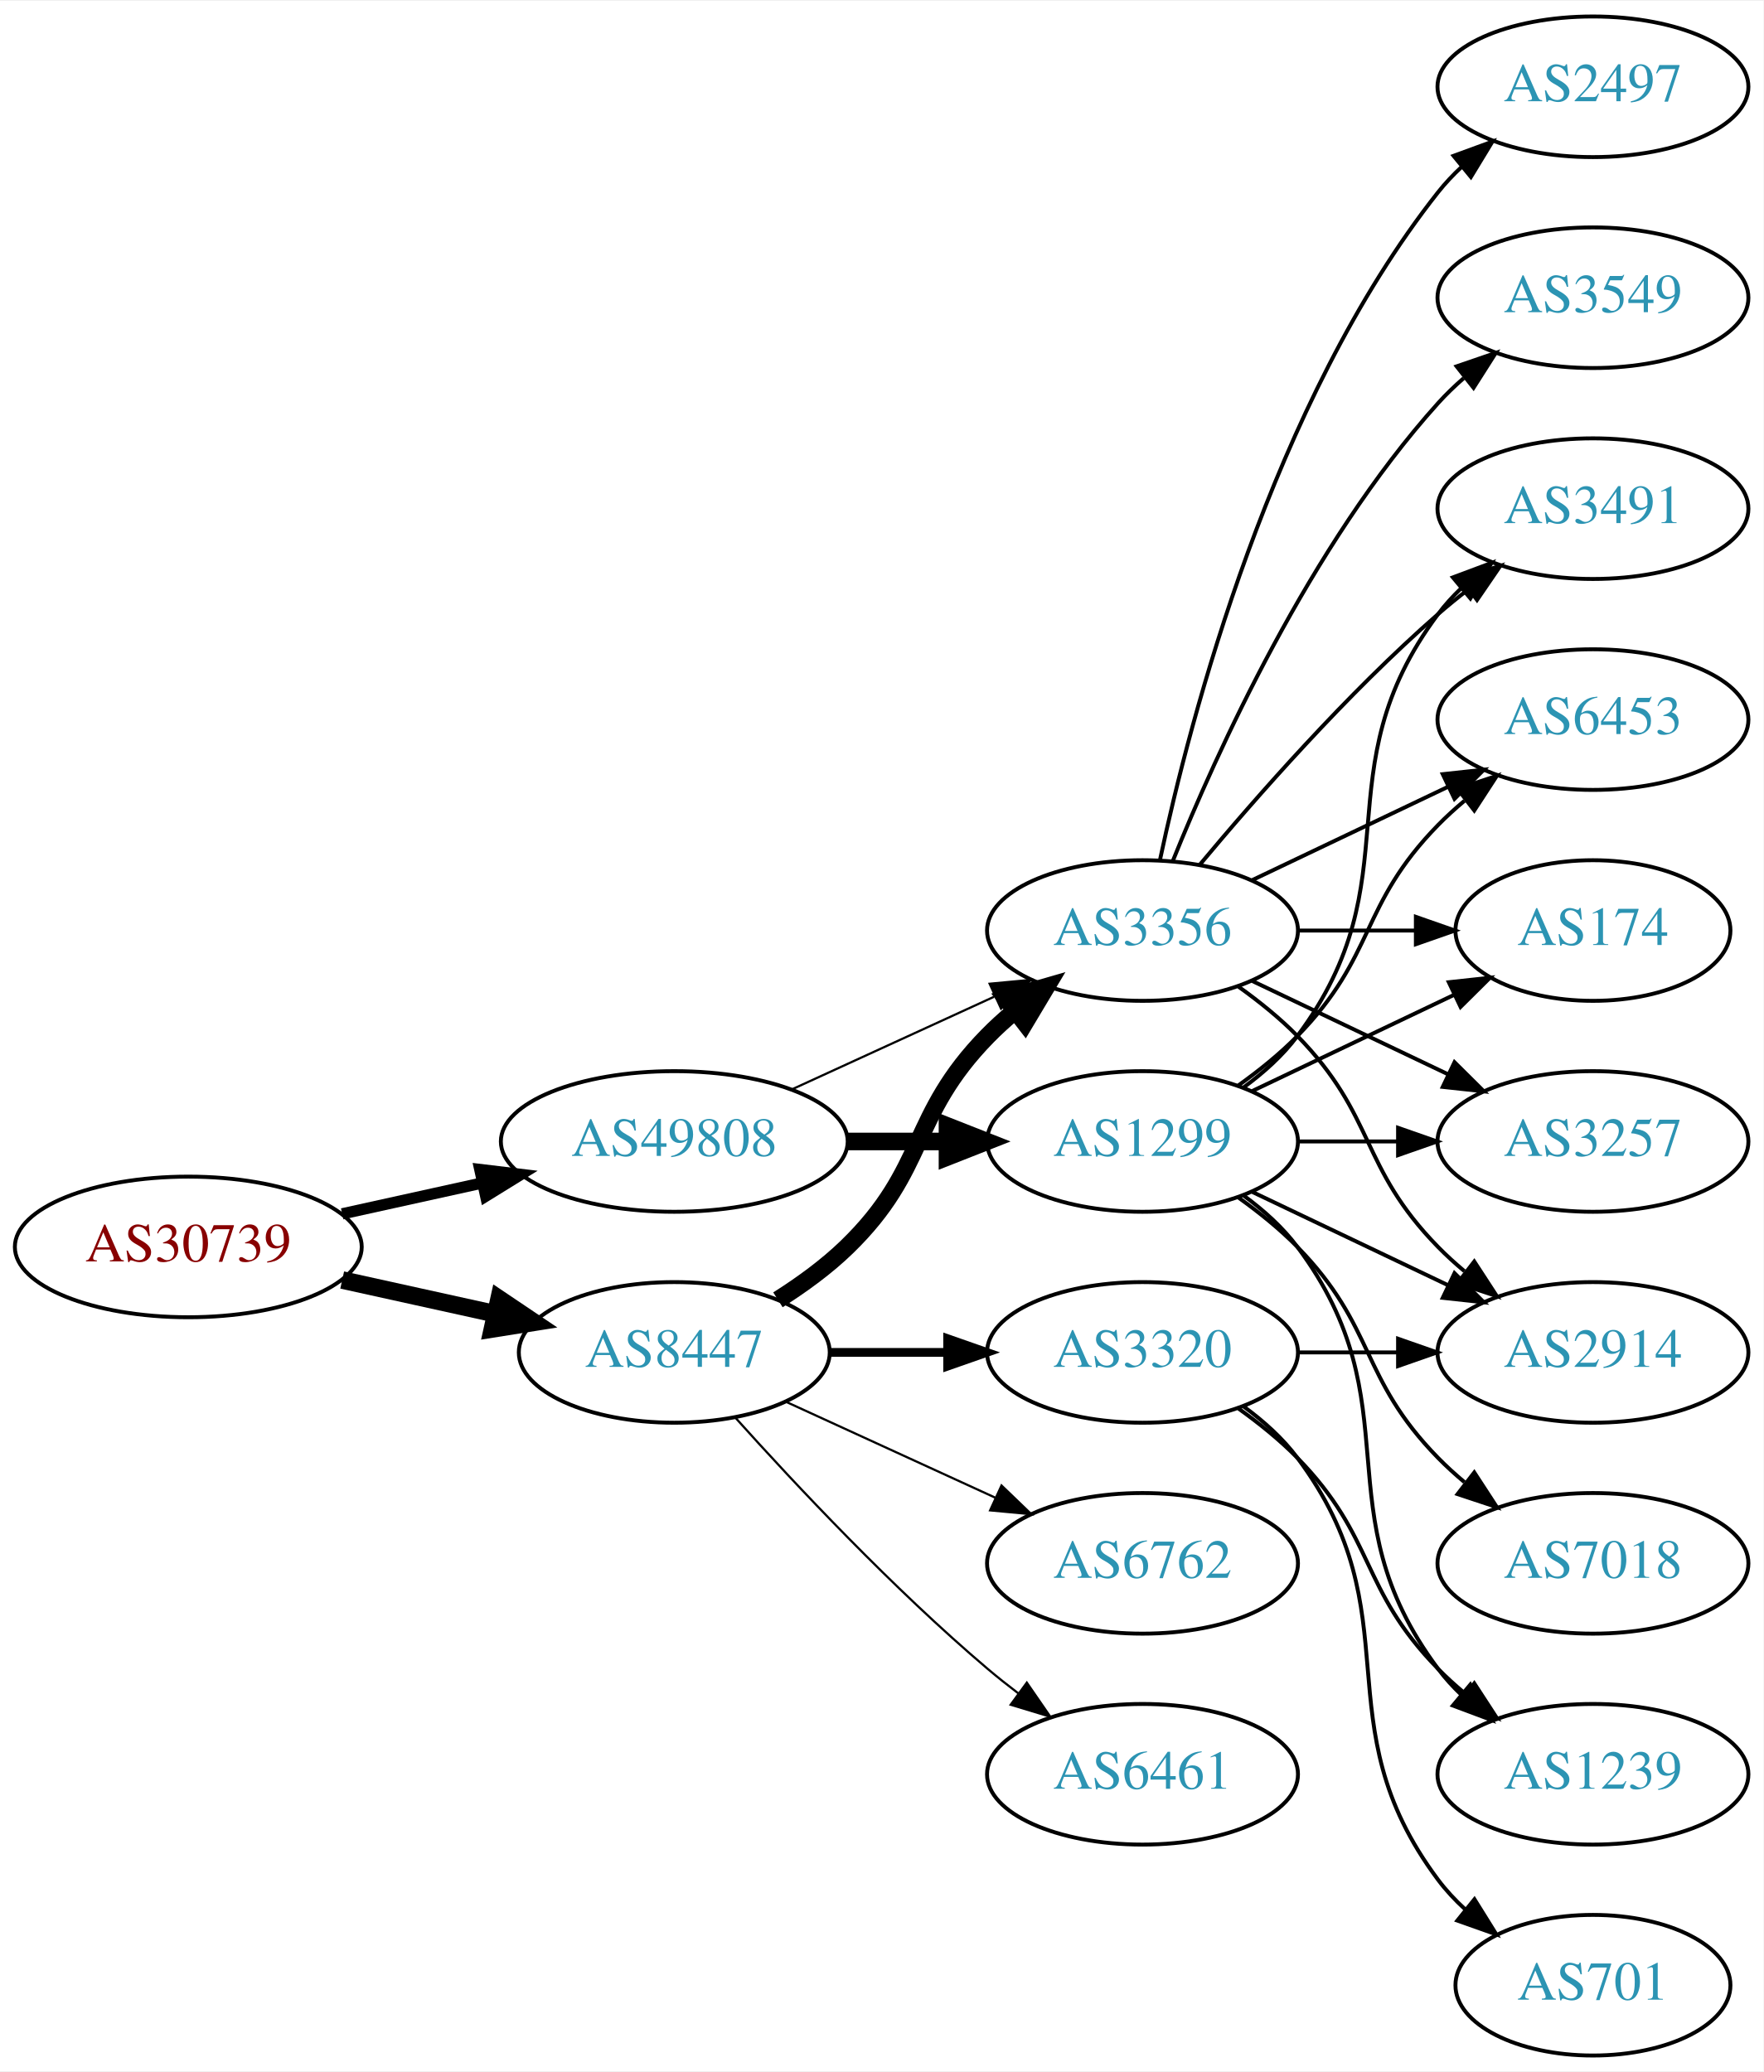
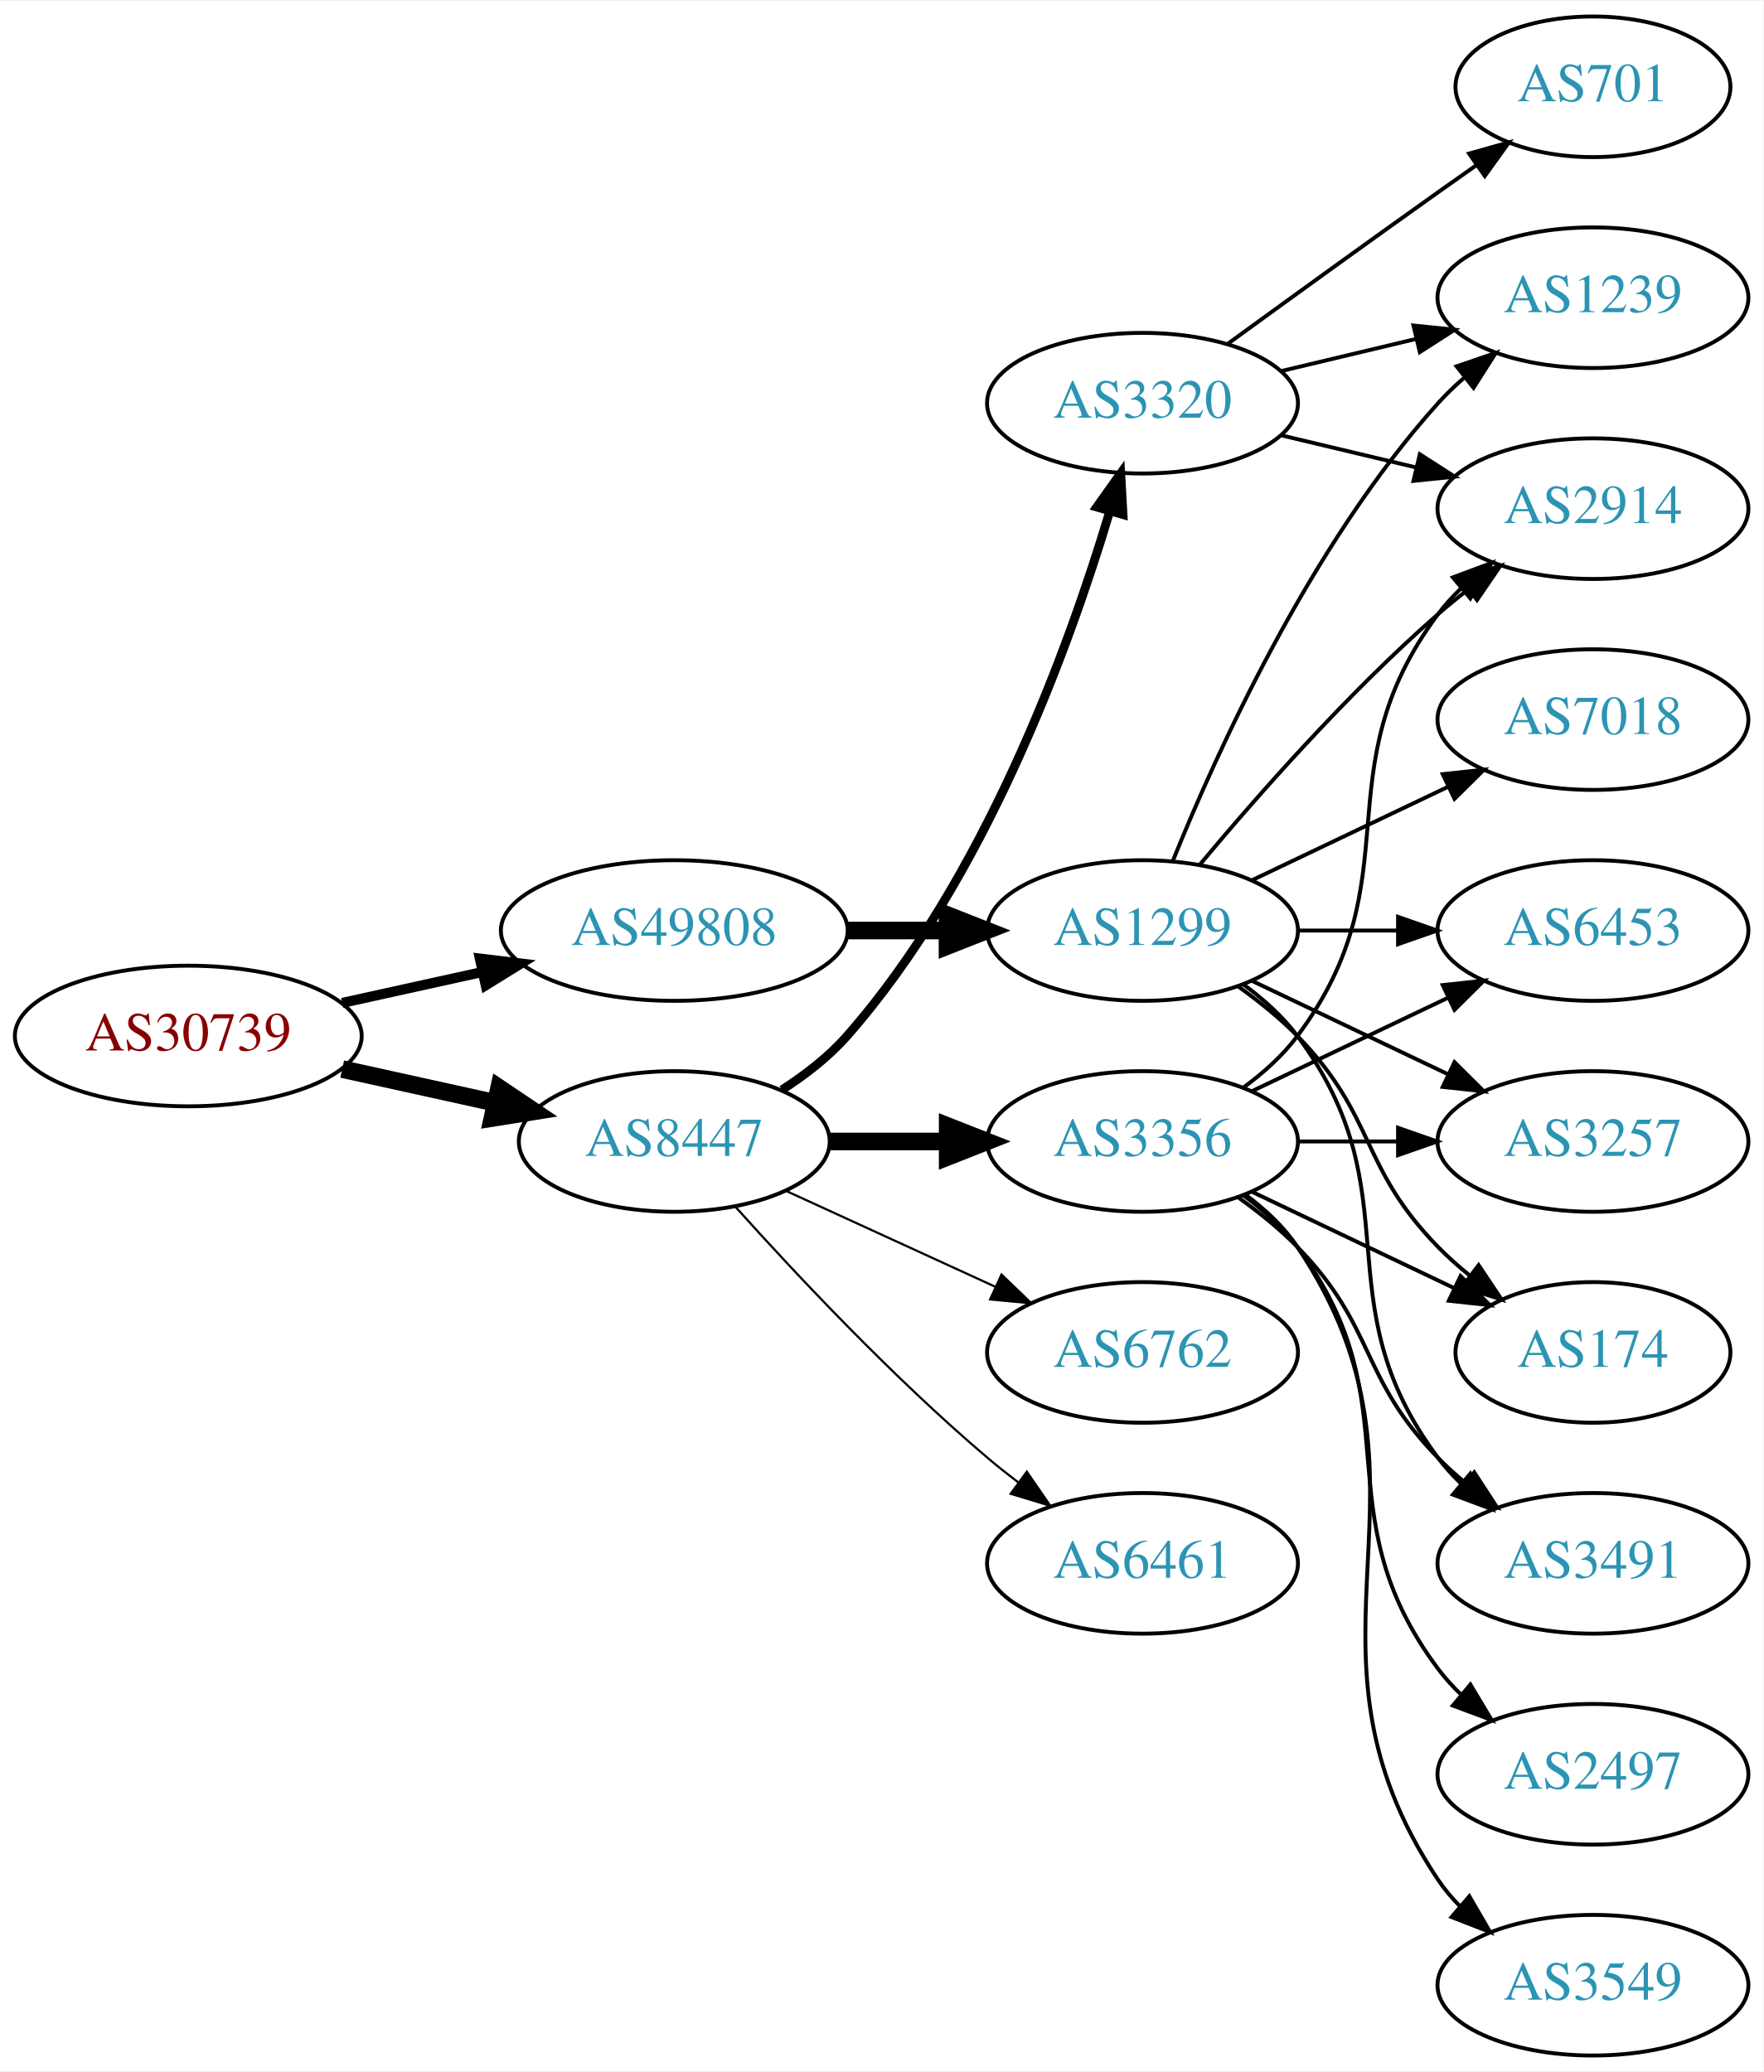
<svg xmlns="http://www.w3.org/2000/svg" xmlns:xlink="http://www.w3.org/1999/xlink" width="451pt" height="530pt" viewBox="0.00 0.00 451.37 530.00">
  <g id="graph0" class="graph" transform="scale(1 1) rotate(0) translate(4 526)">
    <polygon fill="white" stroke="none" points="-4,4 -4,-526 447.37,-526 447.37,4 -4,4" />
    <g id="node1" class="node">
      <g id="a_node1">
        <a xlink:href="/asn/30739" xlink:title="AS30739 ~ Lenzing AG [AT]">
-           <ellipse fill="#ffffff" stroke="black" cx="44.196" cy="-207" rx="44.393" ry="18" />
-           <text text-anchor="middle" x="44.196" y="-203.3" font-family="Times,serif" font-size="14.00" fill="#880000">AS30739</text>
+           <ellipse fill="#ffffff" stroke="black" cx="44.196" cy="-261" rx="44.393" ry="18" />
+           <text text-anchor="middle" x="44.196" y="-257.3" font-family="Times,serif" font-size="14.00" fill="#880000">AS30739</text>
        </a>
      </g>
    </g>
    <g id="node2" class="node">
      <g id="a_node2">
        <a xlink:href="/asn/8447" xlink:title="AS8447 ~ A1 Telekom Austria AG [AT]">
-           <ellipse fill="#ffffff" stroke="black" cx="168.588" cy="-180" rx="39.794" ry="18" />
-           <text text-anchor="middle" x="168.588" y="-176.3" font-family="Times,serif" font-size="14.00" fill="#2c94b3">AS8447</text>
+           <ellipse fill="#ffffff" stroke="black" cx="168.588" cy="-234" rx="39.794" ry="18" />
+           <text text-anchor="middle" x="168.588" y="-230.3" font-family="Times,serif" font-size="14.00" fill="#2c94b3">AS8447</text>
        </a>
      </g>
    </g>
    <g id="edge1" class="edge">
-       <path fill="none" stroke="black" stroke-width="4.5" d="M83.586,-198.531C95.977,-195.798 109.824,-192.743 122.644,-189.915" />
-       <polygon fill="black" stroke="black" stroke-width="4.5" points="123.742,-193.705 132.659,-187.705 122.045,-186.015 123.742,-193.705" />
+       <path fill="none" stroke="black" stroke-width="4.5" d="M83.586,-252.531C95.977,-249.798 109.824,-246.743 122.644,-243.915" />
+       <polygon fill="black" stroke="black" stroke-width="4.5" points="123.742,-247.705 132.659,-241.705 122.045,-240.015 123.742,-247.705" />
    </g>
    <g id="node3" class="node">
      <g id="a_node3">
        <a xlink:href="/asn/49808" xlink:title="AS49808 ~ POWERSPEED-AS [AT]">
-           <ellipse fill="#ffffff" stroke="black" cx="168.588" cy="-234" rx="44.393" ry="18" />
-           <text text-anchor="middle" x="168.588" y="-230.3" font-family="Times,serif" font-size="14.00" fill="#2c94b3">AS49808</text>
+           <ellipse fill="#ffffff" stroke="black" cx="168.588" cy="-288" rx="44.393" ry="18" />
+           <text text-anchor="middle" x="168.588" y="-284.3" font-family="Times,serif" font-size="14.00" fill="#2c94b3">AS49808</text>
        </a>
      </g>
    </g>
    <g id="edge2" class="edge">
-       <path fill="none" stroke="black" stroke-width="2.893" d="M83.586,-215.469C94.978,-217.982 107.6,-220.767 119.525,-223.397" />
-       <polygon fill="black" stroke="black" stroke-width="2.893" points="118.815,-226.825 129.335,-225.561 120.323,-219.989 118.815,-226.825" />
+       <path fill="none" stroke="black" stroke-width="2.571" d="M83.586,-269.469C94.978,-271.982 107.6,-274.767 119.525,-277.397" />
+       <polygon fill="black" stroke="black" stroke-width="2.571" points="118.815,-280.825 129.335,-279.561 120.323,-273.989 118.815,-280.825" />
    </g>
    <g id="node4" class="node">
      <g id="a_node4">
        <a xlink:href="/asn/3356" xlink:title="AS3356 ~ Level 3 Parent, LLC [US]">
-           <ellipse fill="#ffffff" stroke="black" cx="288.431" cy="-288" rx="39.794" ry="18" />
-           <text text-anchor="middle" x="288.431" y="-284.3" font-family="Times,serif" font-size="14.00" fill="#2c94b3">AS3356</text>
+           <ellipse fill="#ffffff" stroke="black" cx="288.431" cy="-234" rx="39.794" ry="18" />
+           <text text-anchor="middle" x="288.431" y="-230.3" font-family="Times,serif" font-size="14.00" fill="#2c94b3">AS3356</text>
        </a>
      </g>
    </g>
    <g id="edge3" class="edge">
-       <path fill="none" stroke="black" stroke-width="4.5" d="M195.117,-193.462C201.28,-197.362 207.582,-201.948 212.784,-207 233.478,-227.094 228.612,-240.383 248.784,-261 250.877,-263.139 253.161,-265.218 255.537,-267.21" />
-       <polygon fill="black" stroke="black" stroke-width="4.5" points="253.513,-270.621 263.837,-273.611 258.323,-264.386 253.513,-270.621" />
+       <path fill="none" stroke="black" stroke-width="4.5" d="M208.501,-234C218.054,-234 228.404,-234 238.367,-234" />
+       <polygon fill="black" stroke="black" stroke-width="4.5" points="238.559,-237.938 248.559,-234 238.559,-230.063 238.559,-237.938" />
    </g>
    <g id="node5" class="node">
      <g id="a_node5">
-         <a xlink:href="/asn/3320" xlink:title="AS3320 ~ DTAG [DE]">
+         <a xlink:href="/asn/6762" xlink:title="AS6762 ~ TELECOM ITALIA SPARKLE S.p.A. [IT]">
          <ellipse fill="#ffffff" stroke="black" cx="288.431" cy="-180" rx="39.794" ry="18" />
-           <text text-anchor="middle" x="288.431" y="-176.3" font-family="Times,serif" font-size="14.00" fill="#2c94b3">AS3320</text>
+           <text text-anchor="middle" x="288.431" y="-176.3" font-family="Times,serif" font-size="14.00" fill="#2c94b3">AS6762</text>
        </a>
      </g>
    </g>
    <g id="edge4" class="edge">
-       <path fill="none" stroke="black" stroke-width="2.25" d="M208.501,-180C218.054,-180 228.404,-180 238.367,-180" />
-       <polygon fill="black" stroke="black" stroke-width="2.25" points="238.559,-183.5 248.559,-180 238.559,-176.5 238.559,-183.5" />
+       <path fill="none" stroke="black" stroke-width="0.562" d="M197.217,-221.339C213.174,-214.027 233.445,-204.739 250.727,-196.819" />
+       <polygon fill="black" stroke="black" stroke-width="0.562" points="252.342,-199.929 259.975,-192.581 249.426,-193.565 252.342,-199.929" />
    </g>
    <g id="node6" class="node">
      <g id="a_node6">
-         <a xlink:href="/asn/6762" xlink:title="AS6762 ~ TELECOM ITALIA SPARKLE S.p.A. [IT]">
-           <ellipse fill="#ffffff" stroke="black" cx="288.431" cy="-126" rx="39.794" ry="18" />
-           <text text-anchor="middle" x="288.431" y="-122.3" font-family="Times,serif" font-size="14.00" fill="#2c94b3">AS6762</text>
+         <a xlink:href="/asn/3320" xlink:title="AS3320 ~ DTAG [DE]">
+           <ellipse fill="#ffffff" stroke="black" cx="288.431" cy="-423" rx="39.794" ry="18" />
+           <text text-anchor="middle" x="288.431" y="-419.3" font-family="Times,serif" font-size="14.00" fill="#2c94b3">AS3320</text>
        </a>
      </g>
    </g>
    <g id="edge5" class="edge">
-       <path fill="none" stroke="black" stroke-width="0.562" d="M197.217,-167.339C213.174,-160.027 233.445,-150.739 250.727,-142.819" />
-       <polygon fill="black" stroke="black" stroke-width="0.562" points="252.342,-145.929 259.975,-138.581 249.426,-139.565 252.342,-145.929" />
+       <path fill="none" stroke="black" stroke-width="2.25" d="M196.136,-247.209C202.137,-251.062 208.109,-255.69 212.784,-261 248.023,-301.018 269.628,-360.492 279.998,-395.146" />
+       <polygon fill="black" stroke="black" stroke-width="2.25" points="276.722,-396.417 282.858,-405.054 283.447,-394.476 276.722,-396.417" />
    </g>
    <g id="node7" class="node">
      <g id="a_node7">
        <a xlink:href="/asn/6461" xlink:title="AS6461 ~ Zayo Bandwidth [US]">
-           <ellipse fill="#ffffff" stroke="black" cx="288.431" cy="-72" rx="39.794" ry="18" />
-           <text text-anchor="middle" x="288.431" y="-68.3" font-family="Times,serif" font-size="14.00" fill="#2c94b3">AS6461</text>
+           <ellipse fill="#ffffff" stroke="black" cx="288.431" cy="-126" rx="39.794" ry="18" />
+           <text text-anchor="middle" x="288.431" y="-122.3" font-family="Times,serif" font-size="14.00" fill="#2c94b3">AS6461</text>
        </a>
      </g>
    </g>
    <g id="edge6" class="edge">
-       <path fill="none" stroke="black" stroke-width="0.562" d="M184.234,-163.275C199.535,-146.235 224.632,-119.477 248.784,-99 251.281,-96.883 253.942,-94.768 256.653,-92.707" />
-       <polygon fill="black" stroke="black" stroke-width="0.562" points="258.819,-95.459 264.83,-86.734 254.69,-89.806 258.819,-95.459" />
-     </g>
-     <g id="edge18" class="edge">
-       <path fill="none" stroke="black" stroke-width="0.562" d="M198.718,-247.348C214.329,-254.502 233.727,-263.391 250.399,-271.03" />
-       <polygon fill="black" stroke="black" stroke-width="0.562" points="249.302,-274.378 259.851,-275.362 252.218,-268.014 249.302,-274.378" />
+       <path fill="none" stroke="black" stroke-width="0.562" d="M184.234,-217.275C199.535,-200.235 224.632,-173.477 248.784,-153 251.281,-150.883 253.942,-148.768 256.653,-146.707" />
+       <polygon fill="black" stroke="black" stroke-width="0.562" points="258.819,-149.459 264.83,-140.734 254.69,-143.806 258.819,-149.459" />
    </g>
    <g id="node17" class="node">
      <g id="a_node17">
        <a xlink:href="/asn/1299" xlink:title="AS1299 ~ Telia Carrier [EU]">
-           <ellipse fill="#ffffff" stroke="black" cx="288.431" cy="-234" rx="39.794" ry="18" />
-           <text text-anchor="middle" x="288.431" y="-230.3" font-family="Times,serif" font-size="14.00" fill="#2c94b3">AS1299</text>
+           <ellipse fill="#ffffff" stroke="black" cx="288.431" cy="-288" rx="39.794" ry="18" />
+           <text text-anchor="middle" x="288.431" y="-284.3" font-family="Times,serif" font-size="14.00" fill="#2c94b3">AS1299</text>
        </a>
      </g>
    </g>
    <g id="edge17" class="edge">
-       <path fill="none" stroke="black" stroke-width="4.5" d="M212.799,-234C221.112,-234 229.875,-234 238.357,-234" />
-       <polygon fill="black" stroke="black" stroke-width="4.5" points="238.516,-237.938 248.516,-234 238.516,-230.063 238.516,-237.938" />
+       <path fill="none" stroke="black" stroke-width="4.5" d="M212.799,-288C221.112,-288 229.875,-288 238.357,-288" />
+       <polygon fill="black" stroke="black" stroke-width="4.5" points="238.516,-291.938 248.516,-288 238.516,-284.063 238.516,-291.938" />
    </g>
    <g id="node8" class="node">
      <g id="a_node8">
-         <a xlink:href="/asn/2497" xlink:title="AS2497 ~ Internet Initiative Japan Inc. [JP]">
-           <ellipse fill="#ffffff" stroke="black" cx="403.724" cy="-504" rx="39.794" ry="18" />
-           <text text-anchor="middle" x="403.724" y="-500.3" font-family="Times,serif" font-size="14.00" fill="#2c94b3">AS2497</text>
+         <a xlink:href="/asn/174" xlink:title="AS174 ~ Cogent Communications [US]">
+           <ellipse fill="#ffffff" stroke="black" cx="403.724" cy="-180" rx="35.194" ry="18" />
+           <text text-anchor="middle" x="403.724" y="-176.3" font-family="Times,serif" font-size="14.00" fill="#2c94b3">AS174</text>
        </a>
      </g>
    </g>
    <g id="edge7" class="edge">
-       <path fill="none" stroke="black" d="M292.921,-306.16C300.552,-342.03 321.544,-423.155 364.077,-477 365.885,-479.288 367.937,-481.462 370.132,-483.51" />
-       <polygon fill="black" stroke="black" points="368.043,-486.323 377.992,-489.966 372.486,-480.914 368.043,-486.323" />
+       <path fill="none" stroke="black" d="M316.567,-221.066C331.999,-213.71 351.485,-204.423 368.02,-196.541" />
+       <polygon fill="black" stroke="black" points="369.84,-199.551 377.361,-192.089 366.828,-193.232 369.84,-199.551" />
    </g>
    <g id="node9" class="node">
      <g id="a_node9">
-         <a xlink:href="/asn/3491" xlink:title="AS3491 ~ PCCW Global, Inc. [US]">
-           <ellipse fill="#ffffff" stroke="black" cx="403.724" cy="-396" rx="39.794" ry="18" />
-           <text text-anchor="middle" x="403.724" y="-392.3" font-family="Times,serif" font-size="14.00" fill="#2c94b3">AS3491</text>
+         <a xlink:href="/asn/2497" xlink:title="AS2497 ~ Internet Initiative Japan Inc. [JP]">
+           <ellipse fill="#ffffff" stroke="black" cx="403.724" cy="-72" rx="39.794" ry="18" />
+           <text text-anchor="middle" x="403.724" y="-68.3" font-family="Times,serif" font-size="14.00" fill="#2c94b3">AS2497</text>
        </a>
      </g>
    </g>
    <g id="edge8" class="edge">
-       <path fill="none" stroke="black" d="M303.061,-304.817C317.343,-321.929 340.89,-348.745 364.077,-369 366.543,-371.154 369.182,-373.294 371.879,-375.372" />
-       <polygon fill="black" stroke="black" points="369.904,-378.264 380.033,-381.37 374.052,-372.625 369.904,-378.264" />
+       <path fill="none" stroke="black" d="M314.362,-220.118C319.438,-216.389 324.356,-211.984 328.077,-207 358.349,-166.458 333.806,-139.542 364.077,-99 365.822,-96.664 367.829,-94.455 369.992,-92.383" />
+       <polygon fill="black" stroke="black" points="372.352,-94.973 377.793,-85.882 367.87,-89.595 372.352,-94.973" />
    </g>
    <g id="node10" class="node">
      <g id="a_node10">
-         <a xlink:href="/asn/6453" xlink:title="AS6453 ~ TATA COMMUNICATIONS (AMERICA) INC [US]">
-           <ellipse fill="#ffffff" stroke="black" cx="403.724" cy="-342" rx="39.794" ry="18" />
-           <text text-anchor="middle" x="403.724" y="-338.3" font-family="Times,serif" font-size="14.00" fill="#2c94b3">AS6453</text>
+         <a xlink:href="/asn/2914" xlink:title="AS2914 ~ NTT America, Inc. [US]">
+           <ellipse fill="#ffffff" stroke="black" cx="403.724" cy="-396" rx="39.794" ry="18" />
+           <text text-anchor="middle" x="403.724" y="-392.3" font-family="Times,serif" font-size="14.00" fill="#2c94b3">AS2914</text>
        </a>
      </g>
    </g>
    <g id="edge9" class="edge">
-       <path fill="none" stroke="black" d="M316.567,-300.934C331.561,-308.081 350.382,-317.052 366.605,-324.785" />
-       <polygon fill="black" stroke="black" points="365.276,-328.028 375.809,-329.171 368.288,-321.709 365.276,-328.028" />
+       <path fill="none" stroke="black" d="M314.362,-247.882C319.438,-251.611 324.356,-256.016 328.077,-261 358.349,-301.542 333.806,-328.458 364.077,-369 365.822,-371.336 367.829,-373.545 369.992,-375.617" />
+       <polygon fill="black" stroke="black" points="367.87,-378.405 377.793,-382.118 372.352,-373.027 367.87,-378.405" />
    </g>
    <g id="node11" class="node">
      <g id="a_node11">
-         <a xlink:href="/asn/174" xlink:title="AS174 ~ Cogent Communications [US]">
-           <ellipse fill="#ffffff" stroke="black" cx="403.724" cy="-288" rx="35.194" ry="18" />
-           <text text-anchor="middle" x="403.724" y="-284.3" font-family="Times,serif" font-size="14.00" fill="#2c94b3">AS174</text>
+         <a xlink:href="/asn/3491" xlink:title="AS3491 ~ PCCW Global, Inc. [US]">
+           <ellipse fill="#ffffff" stroke="black" cx="403.724" cy="-126" rx="39.794" ry="18" />
+           <text text-anchor="middle" x="403.724" y="-122.3" font-family="Times,serif" font-size="14.00" fill="#2c94b3">AS3491</text>
        </a>
      </g>
    </g>
    <g id="edge10" class="edge">
-       <path fill="none" stroke="black" d="M328.103,-288C337.808,-288 348.299,-288 358.262,-288" />
-       <polygon fill="black" stroke="black" points="358.398,-291.5 368.398,-288 358.398,-284.5 358.398,-291.5" />
+       <path fill="none" stroke="black" d="M313.025,-219.611C318.281,-215.852 323.613,-211.563 328.077,-207 348.25,-186.383 343.905,-173.617 364.077,-153 366.17,-150.861 368.453,-148.782 370.83,-146.79" />
+       <polygon fill="black" stroke="black" points="373.349,-149.268 379.13,-140.389 369.074,-143.725 373.349,-149.268" />
    </g>
    <g id="node12" class="node">
      <g id="a_node12">
        <a xlink:href="/asn/3257" xlink:title="AS3257 ~ GTT [DE]">
          <ellipse fill="#ffffff" stroke="black" cx="403.724" cy="-234" rx="39.794" ry="18" />
          <text text-anchor="middle" x="403.724" y="-230.3" font-family="Times,serif" font-size="14.00" fill="#2c94b3">AS3257</text>
        </a>
      </g>
    </g>
    <g id="edge11" class="edge">
+       <path fill="none" stroke="black" d="M328.103,-234C336.306,-234 345.07,-234 353.602,-234" />
+       <polygon fill="black" stroke="black" points="353.841,-237.5 363.841,-234 353.841,-230.5 353.841,-237.5" />
+     </g>
+     <g id="node13" class="node">
+       <g id="a_node13">
+         <a xlink:href="/asn/3549" xlink:title="AS3549 ~ Level 3 Parent, LLC [US]">
+           <ellipse fill="#ffffff" stroke="black" cx="403.724" cy="-18" rx="39.794" ry="18" />
+           <text text-anchor="middle" x="403.724" y="-14.3" font-family="Times,serif" font-size="14.00" fill="#2c94b3">AS3549</text>
+         </a>
+       </g>
+     </g>
+     <g id="edge12" class="edge">
+       <path fill="none" stroke="black" d="M314.75,-220.393C319.806,-216.649 324.617,-212.169 328.077,-207 369.102,-145.706 323.053,-106.294 364.077,-45 365.699,-42.577 367.618,-40.305 369.72,-38.19" />
+       <polygon fill="black" stroke="black" points="372.087,-40.771 377.405,-31.607 367.533,-35.454 372.087,-40.771" />
+     </g>
+     <g id="node14" class="node">
+       <g id="a_node14">
+         <a xlink:href="/asn/6453" xlink:title="AS6453 ~ TATA COMMUNICATIONS (AMERICA) INC [US]">
+           <ellipse fill="#ffffff" stroke="black" cx="403.724" cy="-288" rx="39.794" ry="18" />
+           <text text-anchor="middle" x="403.724" y="-284.3" font-family="Times,serif" font-size="14.00" fill="#2c94b3">AS6453</text>
+         </a>
+       </g>
+     </g>
+     <g id="edge13" class="edge">
+       <path fill="none" stroke="black" d="M316.567,-246.934C331.561,-254.081 350.382,-263.052 366.605,-270.785" />
+       <polygon fill="black" stroke="black" points="365.276,-274.028 375.809,-275.171 368.288,-267.709 365.276,-274.028" />
+     </g>
+     <g id="edge15" class="edge">
+       <path fill="none" stroke="black" d="M324.038,-414.752C334.909,-412.162 347.064,-409.265 358.506,-406.538" />
+       <polygon fill="black" stroke="black" points="359.412,-409.92 368.328,-404.197 357.789,-403.111 359.412,-409.92" />
+     </g>
+     <g id="node15" class="node">
+       <g id="a_node15">
+         <a xlink:href="/asn/701" xlink:title="AS701 ~ UUNET [US]">
+           <ellipse fill="#ffffff" stroke="black" cx="403.724" cy="-504" rx="35.194" ry="18" />
+           <text text-anchor="middle" x="403.724" y="-500.3" font-family="Times,serif" font-size="14.00" fill="#2c94b3">AS701</text>
+         </a>
+       </g>
+     </g>
+     <g id="edge14" class="edge">
+       <path fill="none" stroke="black" d="M310.279,-438.222C325.213,-449.091 345.827,-464.025 364.077,-477 367.288,-479.282 370.657,-481.661 374.011,-484.018" />
+       <polygon fill="black" stroke="black" points="372.023,-486.899 382.222,-489.77 376.039,-481.166 372.023,-486.899" />
+     </g>
+     <g id="node16" class="node">
+       <g id="a_node16">
+         <a xlink:href="/asn/1239" xlink:title="AS1239 ~ Sprint [US]">
+           <ellipse fill="#ffffff" stroke="black" cx="403.724" cy="-450" rx="39.794" ry="18" />
+           <text text-anchor="middle" x="403.724" y="-446.3" font-family="Times,serif" font-size="14.00" fill="#2c94b3">AS1239</text>
+         </a>
+       </g>
+     </g>
+     <g id="edge16" class="edge">
+       <path fill="none" stroke="black" d="M324.038,-431.248C334.909,-433.838 347.064,-436.735 358.506,-439.462" />
+       <polygon fill="black" stroke="black" points="357.789,-442.889 368.328,-441.803 359.412,-436.08 357.789,-442.889" />
+     </g>
+     <g id="edge18" class="edge">
+       <path fill="none" stroke="black" d="M313.025,-273.611C318.281,-269.852 323.613,-265.563 328.077,-261 348.25,-240.383 343.905,-227.617 364.077,-207 366.556,-204.466 369.303,-202.017 372.156,-199.696" />
+       <polygon fill="black" stroke="black" points="374.458,-202.343 380.341,-193.532 370.247,-196.752 374.458,-202.343" />
+     </g>
+     <g id="edge23" class="edge">
+       <path fill="none" stroke="black" d="M303.061,-304.817C317.343,-321.929 340.89,-348.745 364.077,-369 366.543,-371.154 369.182,-373.294 371.879,-375.372" />
+       <polygon fill="black" stroke="black" points="369.904,-378.264 380.033,-381.37 374.052,-372.625 369.904,-378.264" />
+     </g>
+     <g id="edge20" class="edge">
+       <path fill="none" stroke="black" d="M314.362,-274.118C319.438,-270.389 324.356,-265.984 328.077,-261 358.349,-220.458 333.806,-193.542 364.077,-153 365.822,-150.664 367.829,-148.455 369.992,-146.383" />
+       <polygon fill="black" stroke="black" points="372.352,-148.973 377.793,-139.882 367.87,-143.595 372.352,-148.973" />
+     </g>
+     <g id="edge22" class="edge">
      <path fill="none" stroke="black" d="M316.567,-275.066C331.561,-267.919 350.382,-258.948 366.605,-251.215" />
      <polygon fill="black" stroke="black" points="368.288,-254.291 375.809,-246.829 365.276,-247.972 368.288,-254.291" />
    </g>
-     <g id="node13" class="node">
-       <g id="a_node13">
-         <a xlink:href="/asn/2914" xlink:title="AS2914 ~ NTT America, Inc. [US]">
-           <ellipse fill="#ffffff" stroke="black" cx="403.724" cy="-180" rx="39.794" ry="18" />
-           <text text-anchor="middle" x="403.724" y="-176.3" font-family="Times,serif" font-size="14.00" fill="#2c94b3">AS2914</text>
-         </a>
-       </g>
-     </g>
-     <g id="edge12" class="edge">
-       <path fill="none" stroke="black" d="M313.025,-273.611C318.281,-269.852 323.613,-265.563 328.077,-261 348.25,-240.383 343.905,-227.617 364.077,-207 366.17,-204.861 368.453,-202.782 370.83,-200.79" />
-       <polygon fill="black" stroke="black" points="373.349,-203.268 379.13,-194.389 369.074,-197.725 373.349,-203.268" />
-     </g>
-     <g id="node14" class="node">
-       <g id="a_node14">
-         <a xlink:href="/asn/3549" xlink:title="AS3549 ~ Level 3 Parent, LLC [US]">
-           <ellipse fill="#ffffff" stroke="black" cx="403.724" cy="-450" rx="39.794" ry="18" />
-           <text text-anchor="middle" x="403.724" y="-446.3" font-family="Times,serif" font-size="14.00" fill="#2c94b3">AS3549</text>
-         </a>
-       </g>
-     </g>
-     <g id="edge13" class="edge">
+     <g id="edge21" class="edge">
+       <path fill="none" stroke="black" d="M328.103,-288C336.306,-288 345.07,-288 353.602,-288" />
+       <polygon fill="black" stroke="black" points="353.841,-291.5 363.841,-288 353.841,-284.5 353.841,-291.5" />
+     </g>
+     <g id="edge24" class="edge">
      <path fill="none" stroke="black" d="M296.179,-305.787C307.23,-333.243 331.283,-386.578 364.077,-423 366.08,-425.224 368.298,-427.363 370.631,-429.397" />
      <polygon fill="black" stroke="black" points="368.829,-432.433 378.85,-435.873 373.161,-426.935 368.829,-432.433" />
    </g>
-     <g id="edge15" class="edge">
-       <path fill="none" stroke="black" d="M328.103,-180C336.306,-180 345.07,-180 353.602,-180" />
-       <polygon fill="black" stroke="black" points="353.841,-183.5 363.841,-180 353.841,-176.5 353.841,-183.5" />
-     </g>
-     <g id="node15" class="node">
-       <g id="a_node15">
-         <a xlink:href="/asn/1239" xlink:title="AS1239 ~ Sprint [US]">
-           <ellipse fill="#ffffff" stroke="black" cx="403.724" cy="-72" rx="39.794" ry="18" />
-           <text text-anchor="middle" x="403.724" y="-68.3" font-family="Times,serif" font-size="14.00" fill="#2c94b3">AS1239</text>
-         </a>
-       </g>
-     </g>
-     <g id="edge14" class="edge">
-       <path fill="none" stroke="black" d="M313.025,-165.611C318.281,-161.852 323.613,-157.563 328.077,-153 348.25,-132.383 343.905,-119.617 364.077,-99 366.17,-96.861 368.453,-94.782 370.83,-92.79" />
-       <polygon fill="black" stroke="black" points="373.349,-95.268 379.13,-86.389 369.074,-89.725 373.349,-95.268" />
-     </g>
-     <g id="node16" class="node">
-       <g id="a_node16">
-         <a xlink:href="/asn/701" xlink:title="AS701 ~ UUNET [US]">
-           <ellipse fill="#ffffff" stroke="black" cx="403.724" cy="-18" rx="35.194" ry="18" />
-           <text text-anchor="middle" x="403.724" y="-14.3" font-family="Times,serif" font-size="14.00" fill="#2c94b3">AS701</text>
-         </a>
-       </g>
-     </g>
-     <g id="edge16" class="edge">
-       <path fill="none" stroke="black" d="M314.362,-166.118C319.438,-162.389 324.356,-157.984 328.077,-153 358.349,-112.458 333.806,-85.542 364.077,-45 366.085,-42.311 368.441,-39.791 370.982,-37.455" />
-       <polygon fill="black" stroke="black" points="373.397,-40.004 378.998,-31.011 369.011,-34.548 373.397,-40.004" />
-     </g>
-     <g id="edge24" class="edge">
-       <path fill="none" stroke="black" d="M314.362,-247.882C319.438,-251.611 324.356,-256.016 328.077,-261 358.349,-301.542 333.806,-328.458 364.077,-369 365.822,-371.336 367.829,-373.545 369.992,-375.617" />
-       <polygon fill="black" stroke="black" points="367.87,-378.405 377.793,-382.118 372.352,-373.027 367.87,-378.405" />
-     </g>
-     <g id="edge23" class="edge">
-       <path fill="none" stroke="black" d="M313.025,-248.389C318.281,-252.148 323.613,-256.437 328.077,-261 348.25,-281.617 343.905,-294.383 364.077,-315 366.17,-317.139 368.453,-319.218 370.83,-321.21" />
-       <polygon fill="black" stroke="black" points="369.074,-324.275 379.13,-327.611 373.349,-318.732 369.074,-324.275" />
-     </g>
-     <g id="edge21" class="edge">
-       <path fill="none" stroke="black" d="M316.567,-246.934C331.999,-254.29 351.485,-263.577 368.02,-271.459" />
-       <polygon fill="black" stroke="black" points="366.828,-274.768 377.361,-275.911 369.84,-268.449 366.828,-274.768" />
-     </g>
-     <g id="edge20" class="edge">
-       <path fill="none" stroke="black" d="M328.103,-234C336.306,-234 345.07,-234 353.602,-234" />
-       <polygon fill="black" stroke="black" points="353.841,-237.5 363.841,-234 353.841,-230.5 353.841,-237.5" />
-     </g>
-     <g id="edge22" class="edge">
-       <path fill="none" stroke="black" d="M316.567,-221.066C331.561,-213.919 350.382,-204.948 366.605,-197.215" />
-       <polygon fill="black" stroke="black" points="368.288,-200.291 375.809,-192.829 365.276,-193.972 368.288,-200.291" />
-     </g>
-     <g id="edge25" class="edge">
-       <path fill="none" stroke="black" d="M314.362,-220.118C319.438,-216.389 324.356,-211.984 328.077,-207 358.349,-166.458 333.806,-139.542 364.077,-99 365.822,-96.664 367.829,-94.455 369.992,-92.383" />
-       <polygon fill="black" stroke="black" points="372.352,-94.973 377.793,-85.882 367.87,-89.595 372.352,-94.973" />
-     </g>
    <g id="node18" class="node">
      <g id="a_node18">
-         <a xlink:href="/asn/7018" xlink:title="AS7018 ~ AT&amp;T Services, Inc. [US]">
-           <ellipse fill="#ffffff" stroke="black" cx="403.724" cy="-126" rx="39.794" ry="18" />
-           <text text-anchor="middle" x="403.724" y="-122.3" font-family="Times,serif" font-size="14.00" fill="#2c94b3">AS7018</text>
+         <a xlink:href="/asn/7018" xlink:title="AS7018 ~ ATT-INTERNET4 [US]">
+           <ellipse fill="#ffffff" stroke="black" cx="403.724" cy="-342" rx="39.794" ry="18" />
+           <text text-anchor="middle" x="403.724" y="-338.3" font-family="Times,serif" font-size="14.00" fill="#2c94b3">AS7018</text>
        </a>
      </g>
    </g>
    <g id="edge19" class="edge">
-       <path fill="none" stroke="black" d="M313.025,-219.611C318.281,-215.852 323.613,-211.563 328.077,-207 348.25,-186.383 343.905,-173.617 364.077,-153 366.17,-150.861 368.453,-148.782 370.83,-146.79" />
-       <polygon fill="black" stroke="black" points="373.349,-149.268 379.13,-140.389 369.074,-143.725 373.349,-149.268" />
+       <path fill="none" stroke="black" d="M316.567,-300.934C331.561,-308.081 350.382,-317.052 366.605,-324.785" />
+       <polygon fill="black" stroke="black" points="365.276,-328.028 375.809,-329.171 368.288,-321.709 365.276,-328.028" />
    </g>
  </g>
</svg>
